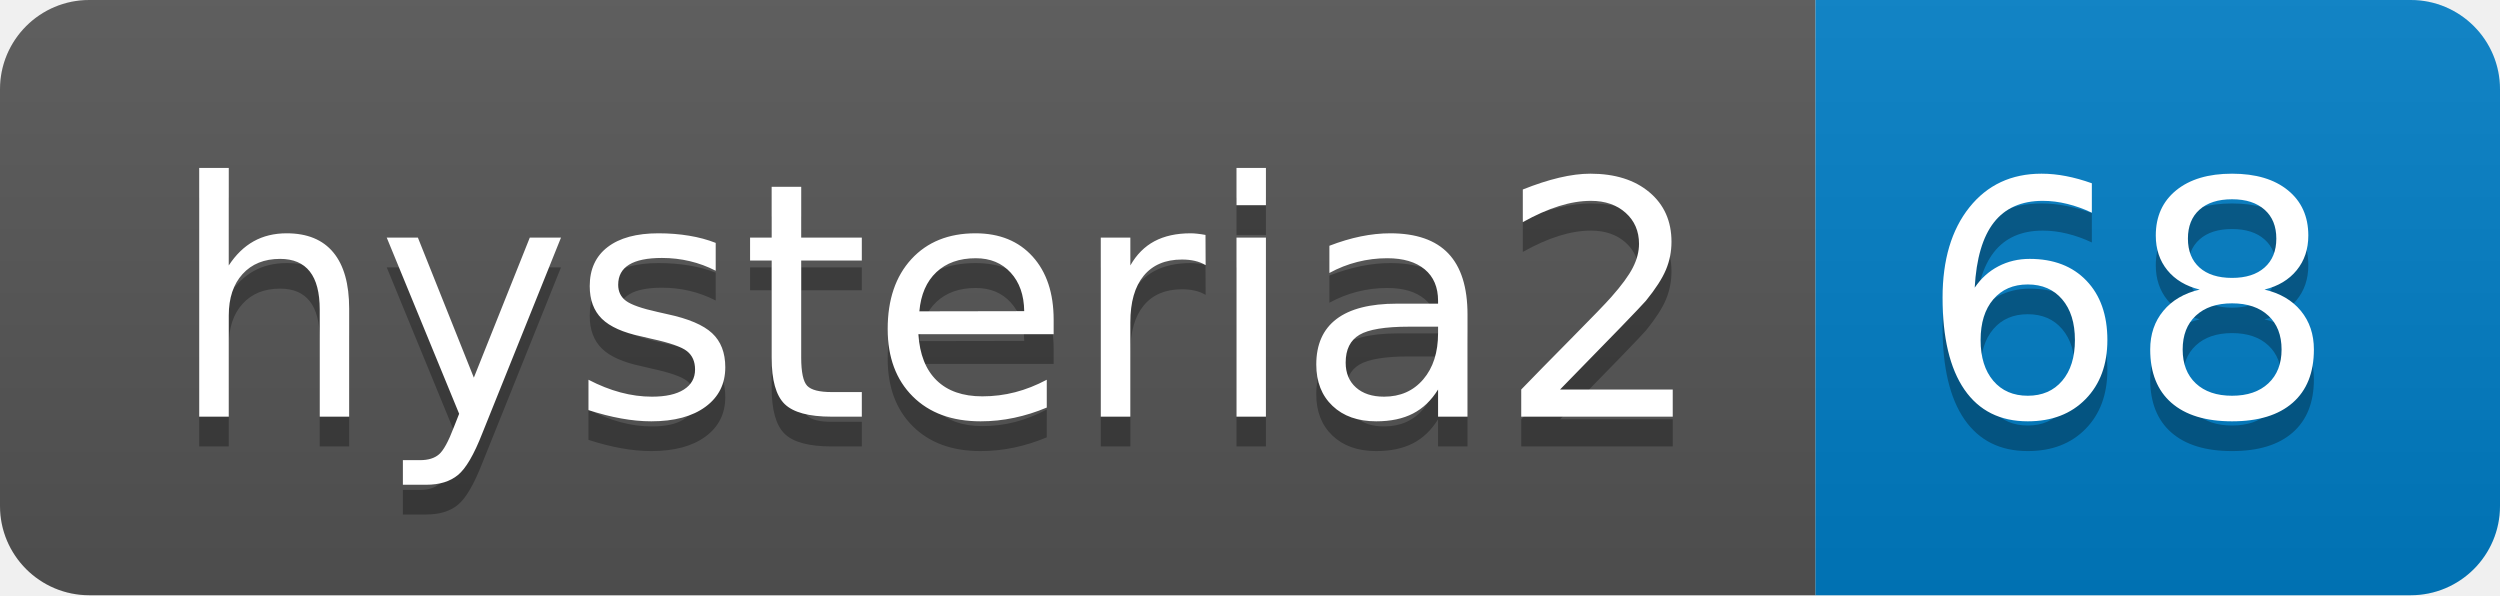
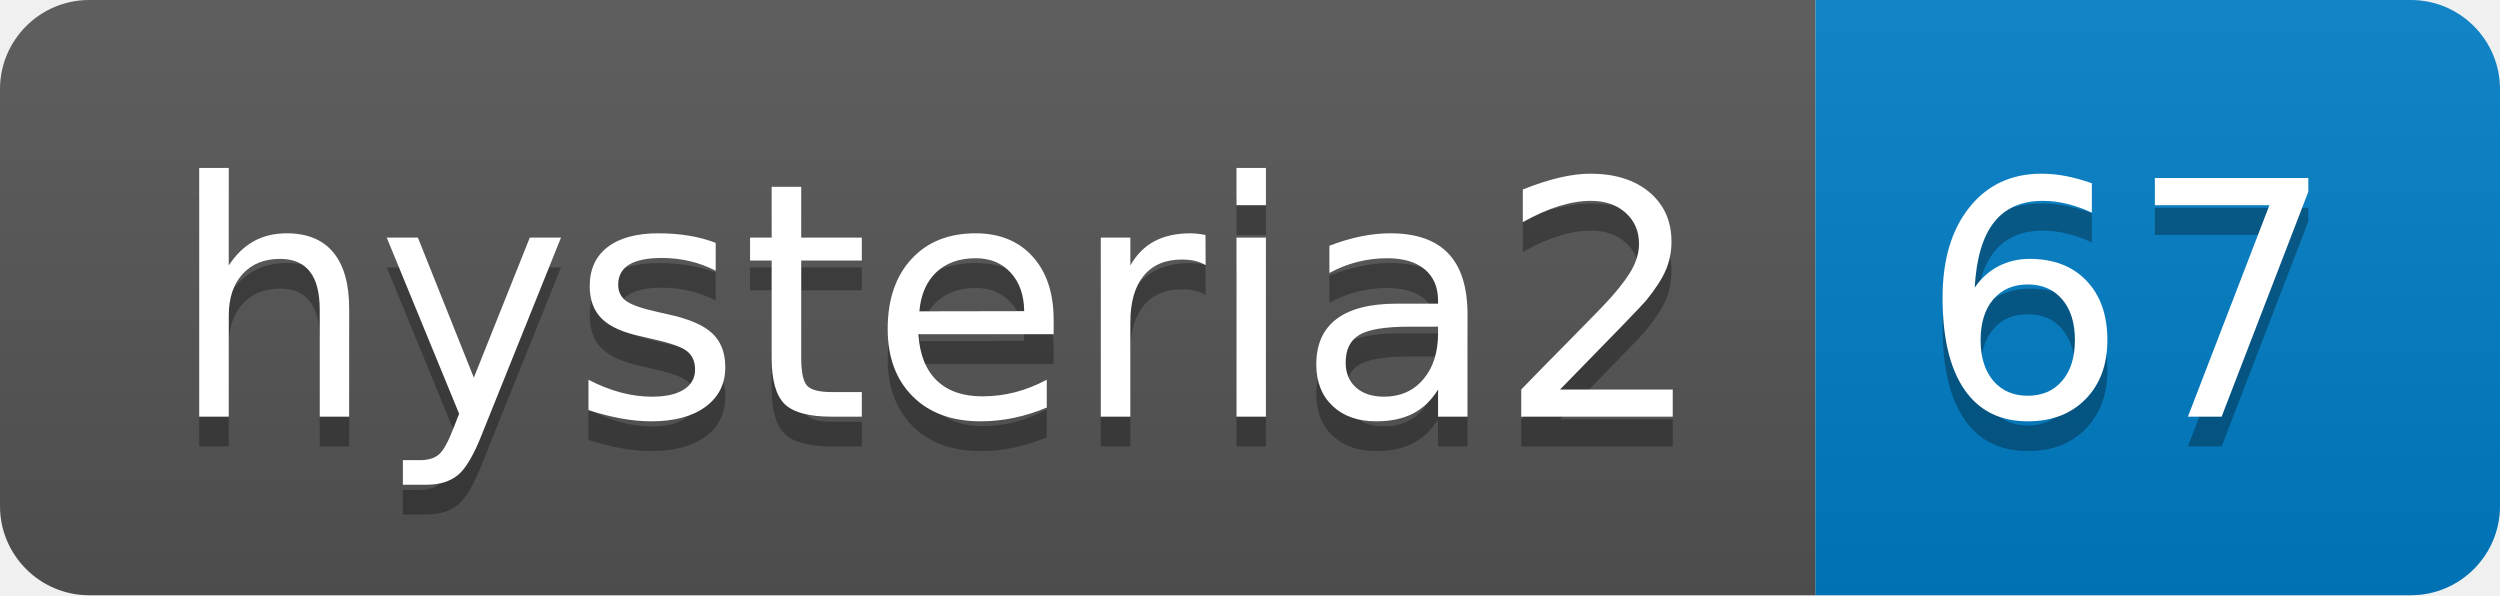
- <svg xmlns="http://www.w3.org/2000/svg" width="84" height="20" role="img" aria-label="hysteria2: 68">
+ <svg xmlns="http://www.w3.org/2000/svg" width="84" height="20" role="img" aria-label="hysteria2: 67">
  <linearGradient id="s" x2="0" y2="100%">
    <stop offset="0" stop-color="#bbb" stop-opacity=".1" />
    <stop offset="1" stop-opacity=".1" />
  </linearGradient>
  <clipPath id="r">
    <rect width="84" height="20" rx="3" fill="#fff" />
  </clipPath>
  <g clip-path="url(#r)">
    <rect width="61" height="20" fill="#555" />
    <rect x="61" width="23" height="20" fill="#007ec6" />
    <rect width="84" height="20" fill="url(#s)" />
  </g>
  <g fill="#fff" text-anchor="middle" font-family="Verdana,Geneva,DejaVu Sans,sans-serif" text-rendering="geometricPrecision" font-size="110">
    <text aria-hidden="true" x="315" y="150" fill="#010101" fill-opacity=".3" transform="scale(.1)" textLength="510">hysteria2</text>
    <text x="315" y="140" transform="scale(.1)" fill="#fff" textLength="510">hysteria2</text>
-     <text aria-hidden="true" x="715" y="150" fill="#010101" fill-opacity=".3" transform="scale(.1)" textLength="130">68</text>
-     <text x="715" y="140" transform="scale(.1)" fill="#fff" textLength="130">68</text>
+     <text aria-hidden="true" x="715" y="150" fill="#010101" fill-opacity=".3" transform="scale(.1)" textLength="130">67</text>
+     <text x="715" y="140" transform="scale(.1)" fill="#fff" textLength="130">67</text>
  </g>
</svg>
